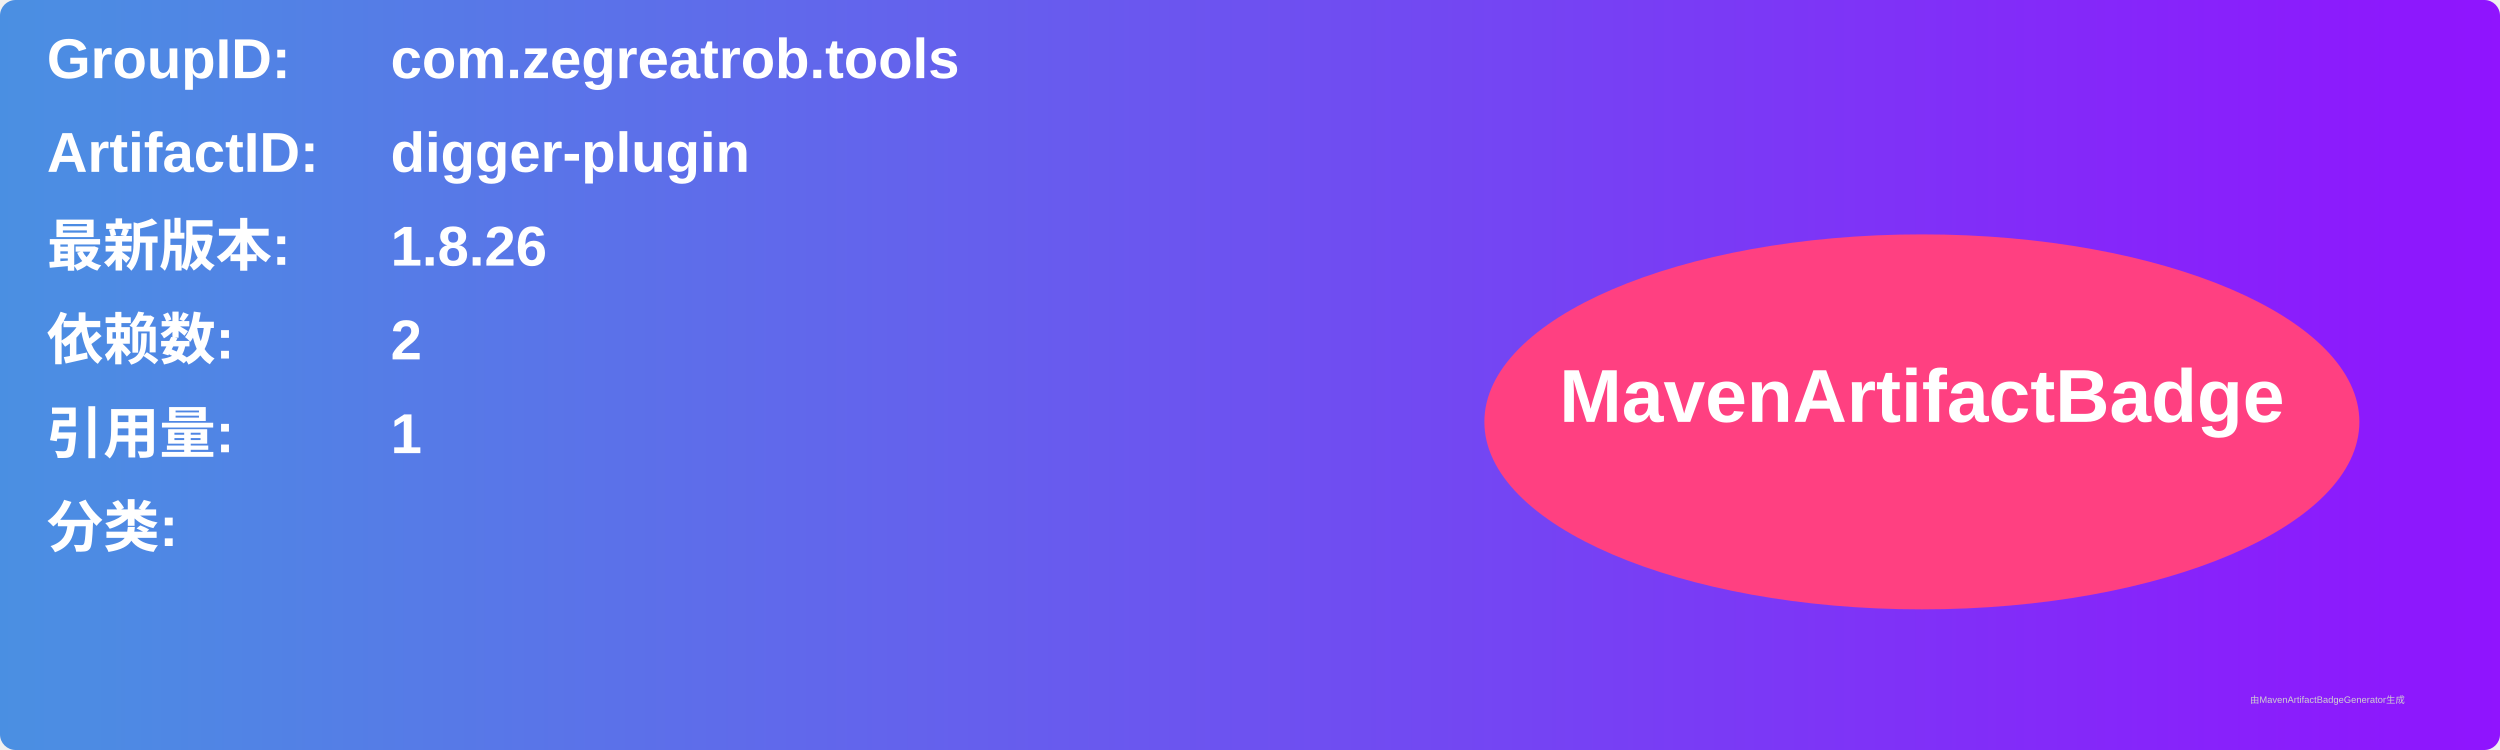
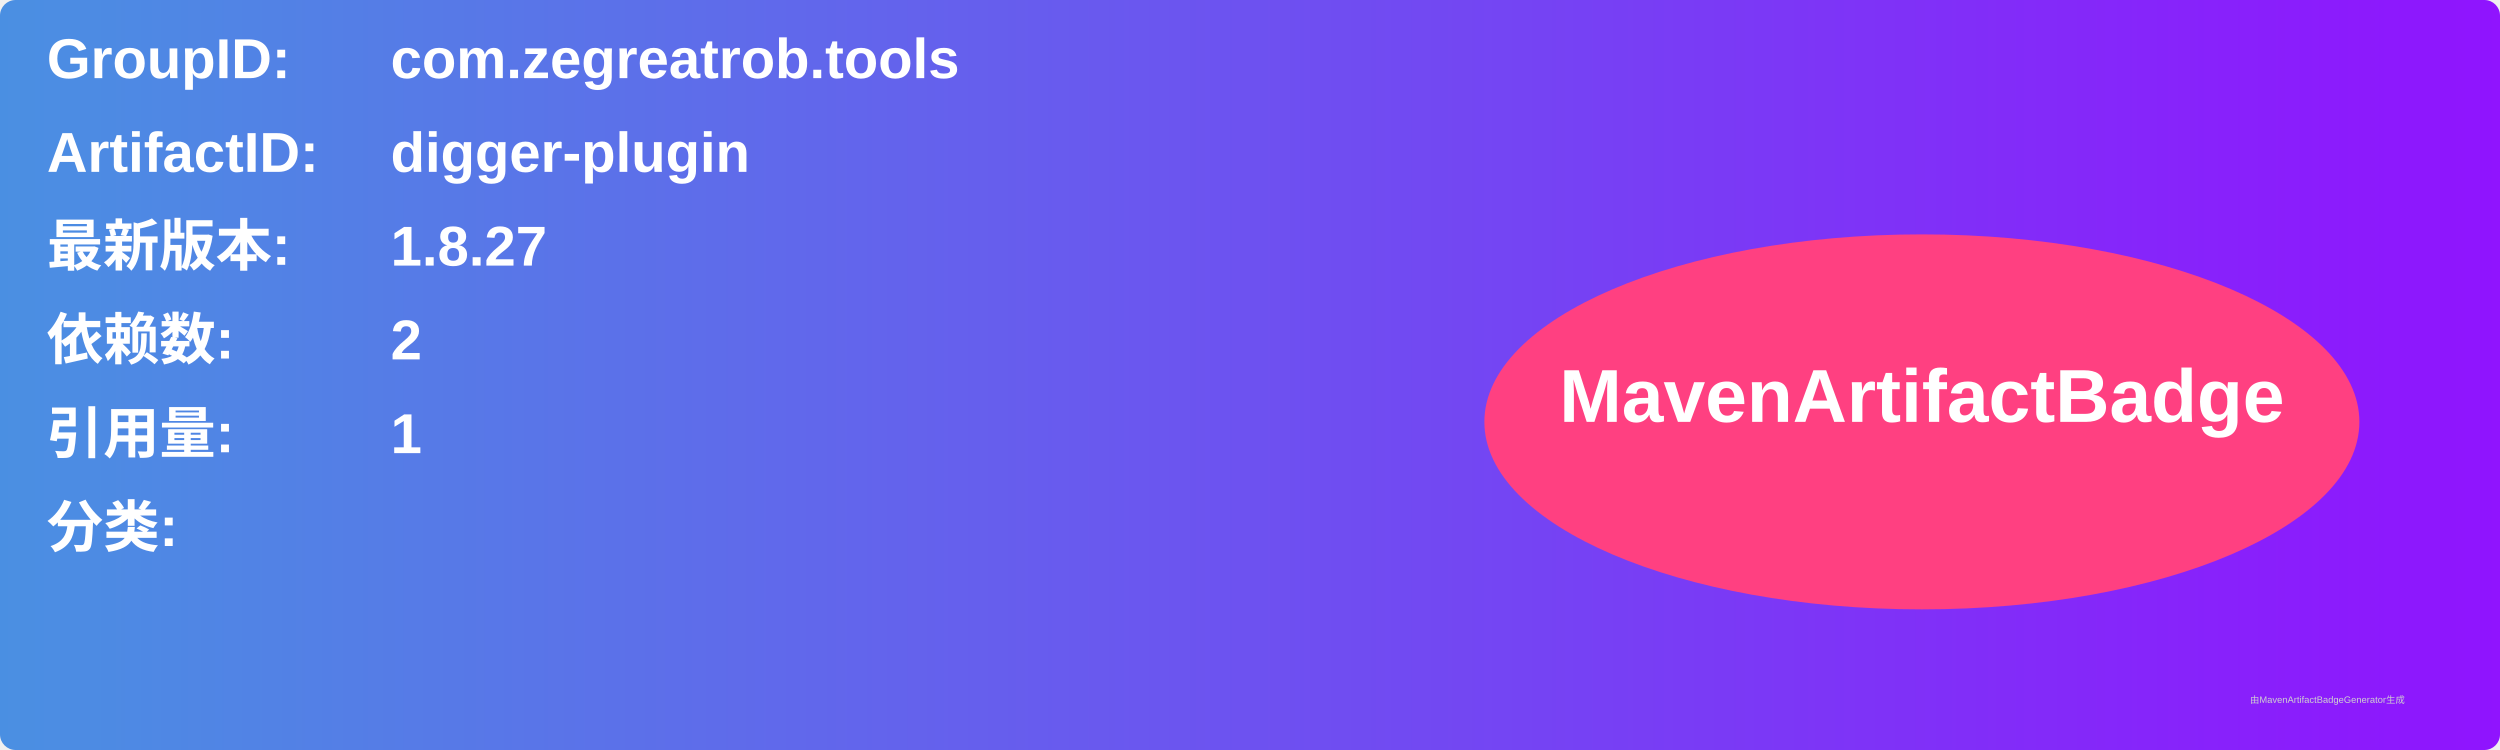
<svg xmlns="http://www.w3.org/2000/svg" width="800" height="240" viewBox="0 0 800 240">
  <linearGradient id="grad" x1="0%" y1="0%" x2="100%" y2="0%">
    <stop offset="0%" stop-color="#4a90e2" />
    <stop offset="100%" stop-color="#9013fe" />
  </linearGradient>
  <rect width="100%" height="100%" rx="5" ry="5" fill="url(#grad)" />
  <g transform="translate(15, 15)">
    <text x="0" y="10" font-family="Arial" font-size="18" fill="white" font-weight="bold" width="260">GroupID:</text>
    <text x="110" y="10" font-family="Arial" font-size="18" fill="white" font-weight="bold" width="460">com.zegreatrob.tools</text>
    <text x="0" y="40" font-family="Arial" font-size="18" fill="white" font-weight="bold" width="260">ArtifactID:</text>
    <text x="110" y="40" font-family="Arial" font-size="18" fill="white" font-weight="bold" width="460">digger-plugin</text>
    <text x="0" y="70" font-family="Arial" font-size="18" fill="white" font-weight="bold">最新版本:</text>
    <text x="110" y="70" font-family="Arial" font-size="18" fill="white" font-weight="bold">
-       <tspan font-weight="bold">1.8.26</tspan>
+       <tspan font-weight="bold">1.8.27</tspan>
    </text>
    <text x="0" y="100" font-family="Arial" font-size="18" fill="white" font-weight="bold">依赖数: </text>
    <text x="110" y="100" font-family="Arial" font-size="18" fill="white">
      <tspan font-weight="bold">2</tspan>
    </text>
    <text x="0" y="130" font-family="Arial" font-size="18" fill="white" font-weight="bold">引用量: </text>
    <text x="110" y="130" font-family="Arial" font-size="18" fill="white">
      <tspan font-weight="bold">1</tspan>
    </text>
    <text x="0" y="160" font-family="Arial" font-size="18" fill="white" font-weight="bold">分类:</text>
    <text x="10" y="190" font-family="Arial" font-size="10" fill="white">
      <tspan font-weight="bold" />
    </text>
    <ellipse cx="600" cy="120" rx="140" ry="60" fill="#ff4081" />
    <text x="600" y="120" text-anchor="middle" font-family="Arial" font-size="24" fill="white" font-weight="bold">MavenArtifactBadge</text>
  </g>
  <text x="720" y="225" font-family="Arial" font-size="3" fill="#d0d0d0">由MavenArtifactBadgeGenerator生成</text>
</svg>
